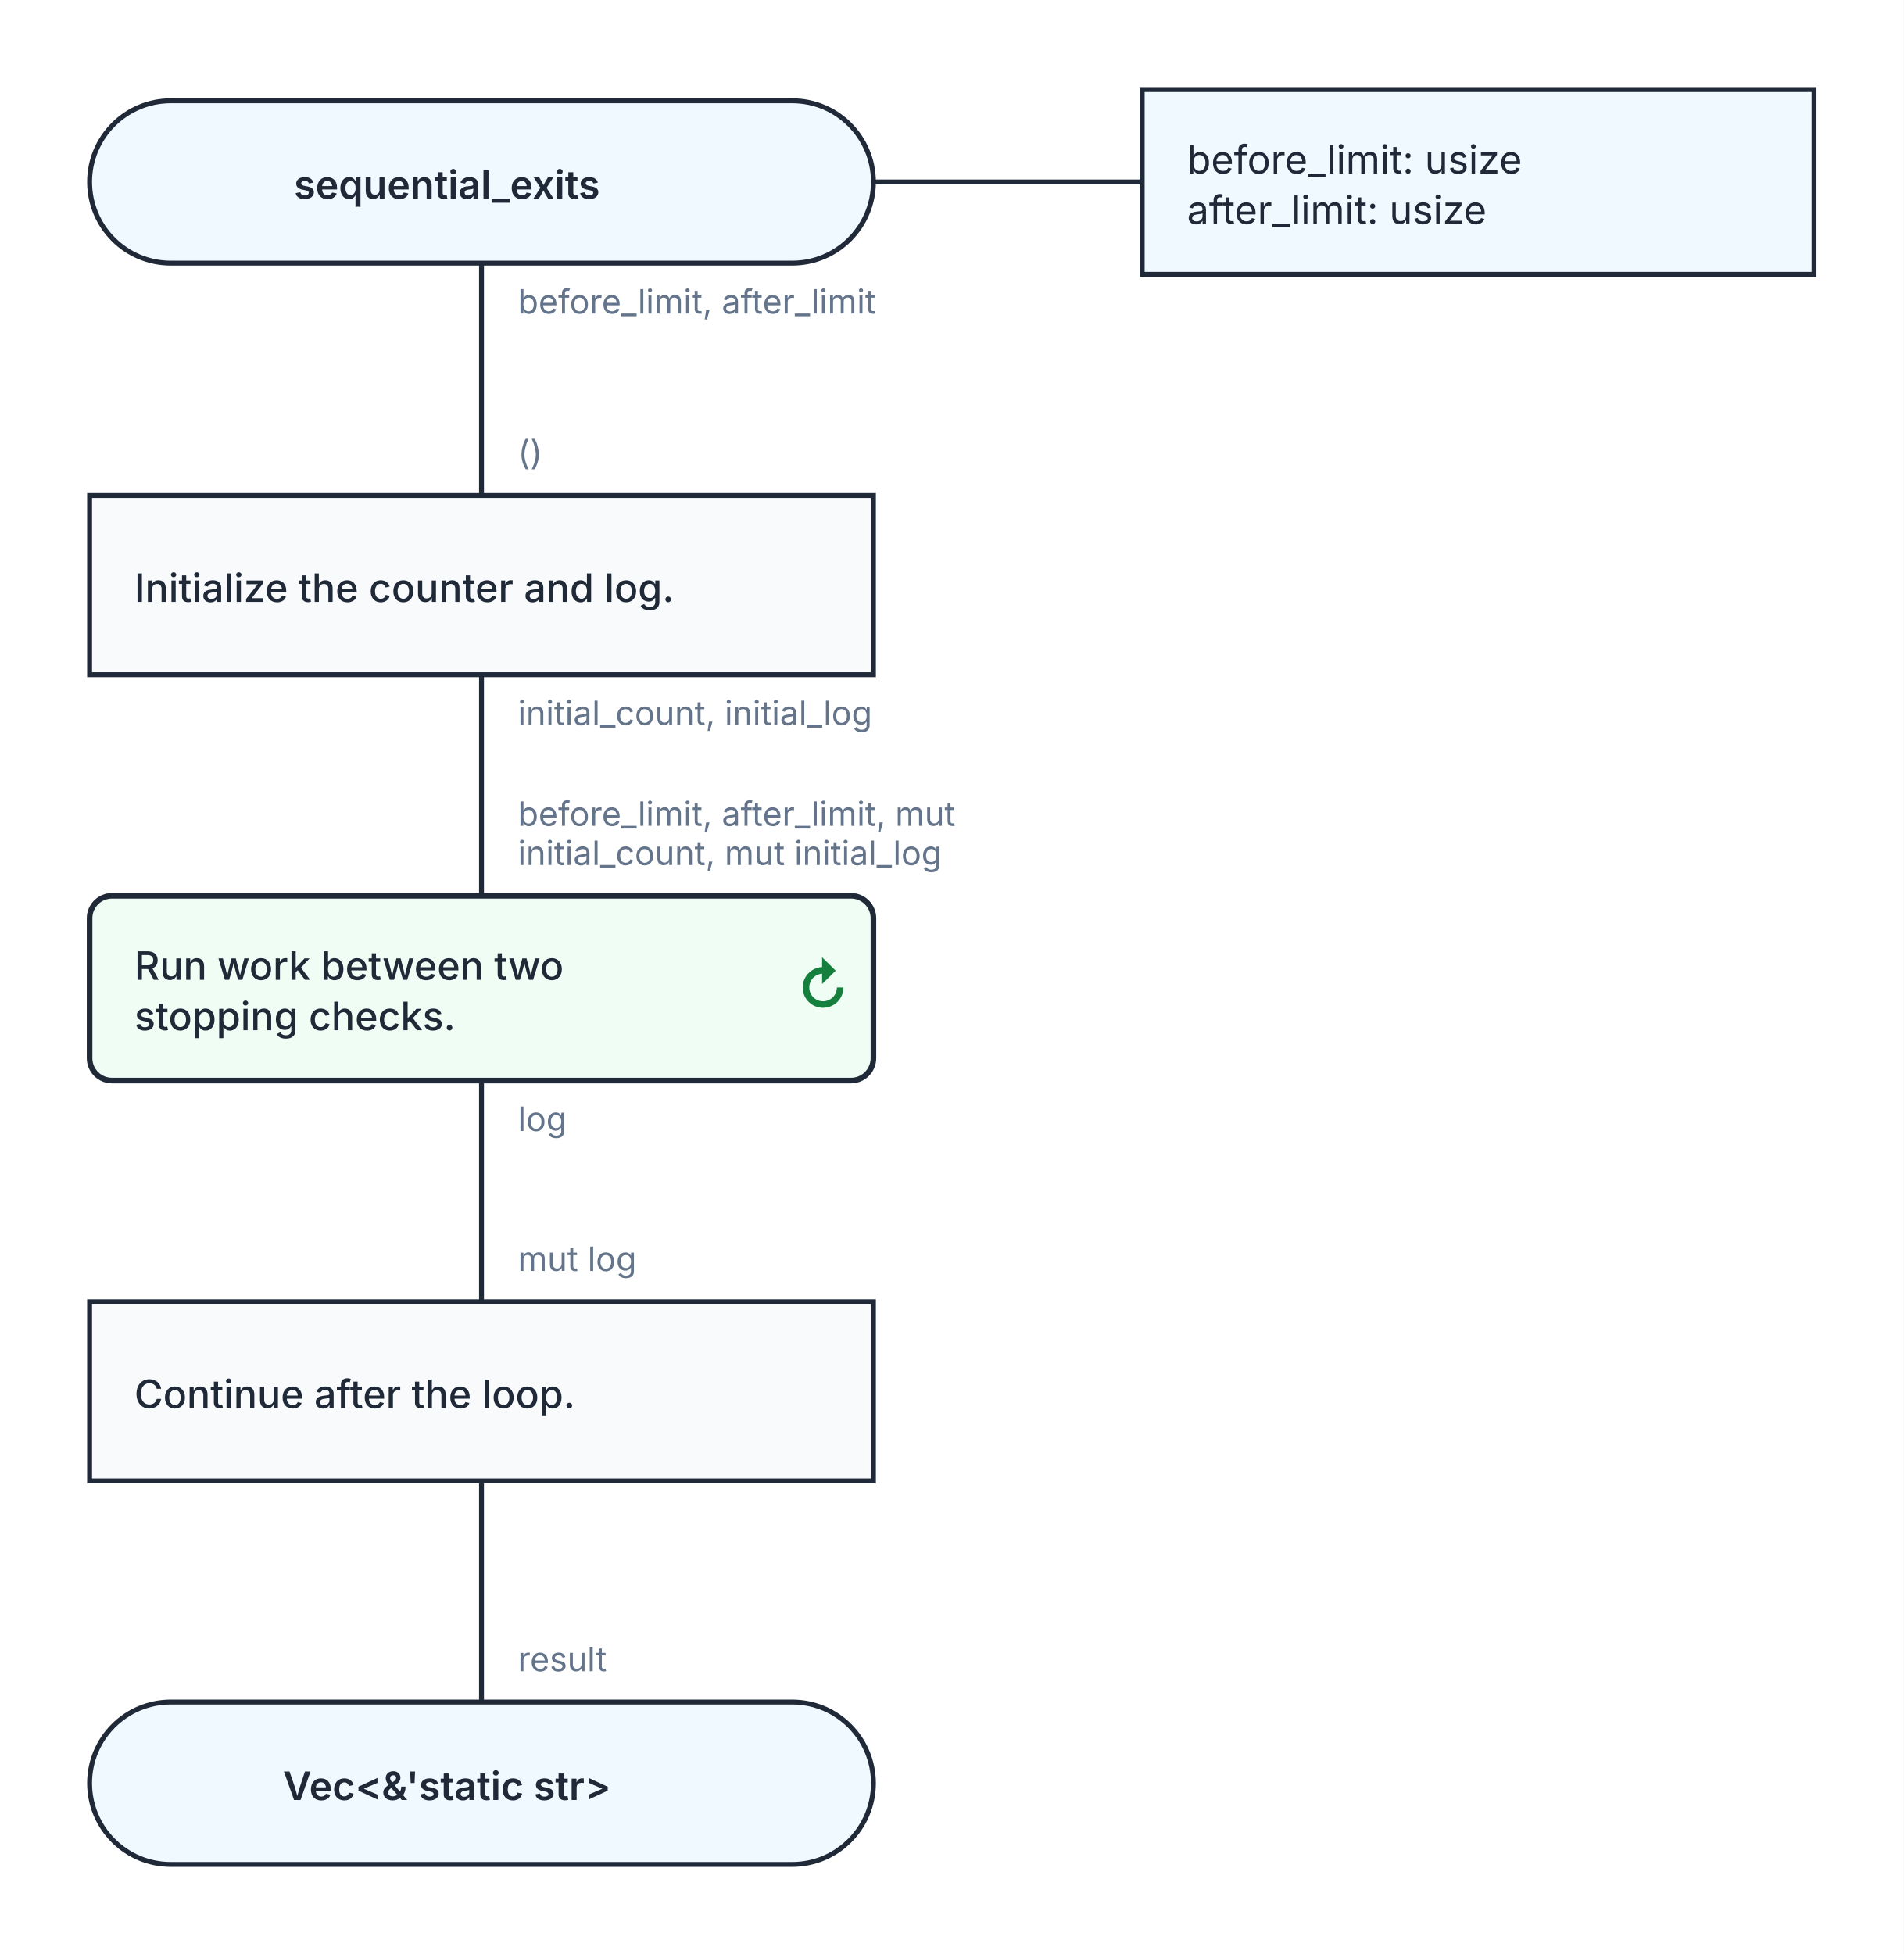
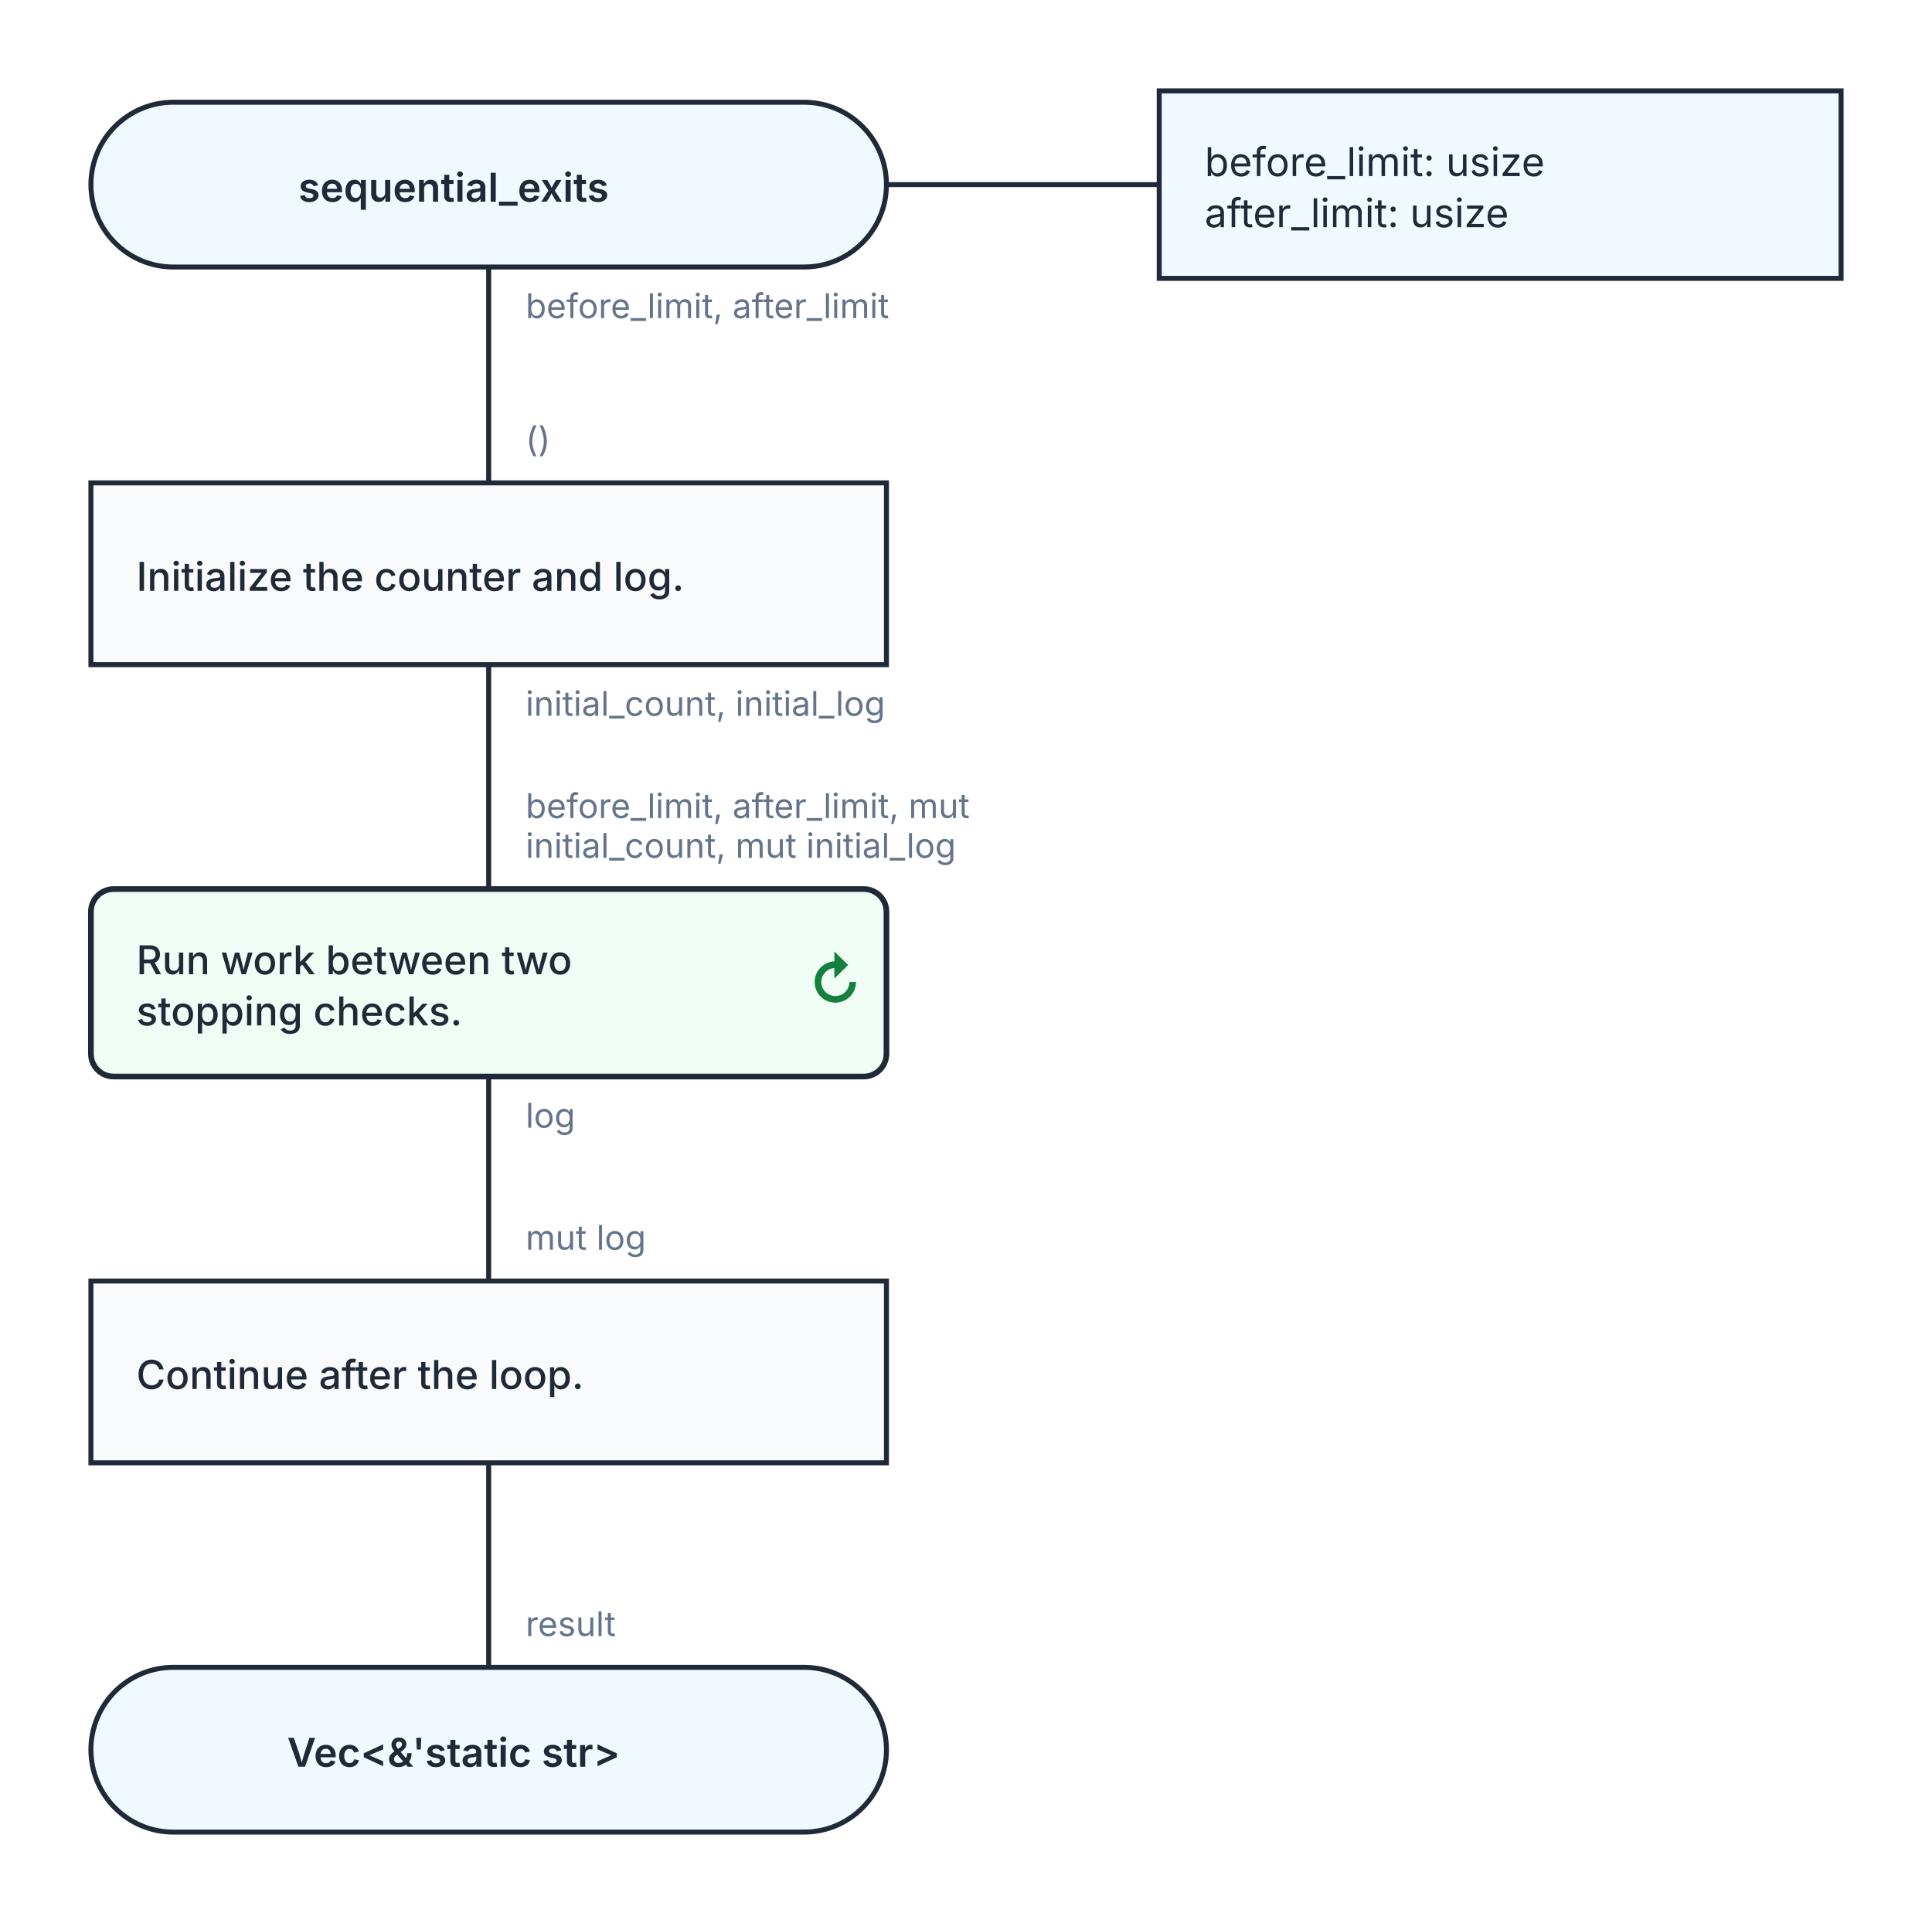
- <svg xmlns="http://www.w3.org/2000/svg" width="680" height="698" viewBox="0 0 680 698" role="img" aria-labelledby="kaalang-title" aria-describedby="kaalang-description">
+ <svg xmlns="http://www.w3.org/2000/svg" width="680" height="677" viewBox="0 0 680 677" role="img" aria-labelledby="kaalang-title" aria-describedby="kaalang-description">
  <defs>
    <style>
      svg { color: #1f2937; font-family: Inter, ui-sans-serif, system-ui, -apple-system, BlinkMacSystemFont, "Segoe UI", sans-serif; text-rendering: optimizeLegibility; }
      .connection { fill: none; stroke: currentColor; stroke-width: 1.75; stroke-linecap: square; stroke-linejoin: round; }
      .connection-label { fill: #64748b; font-size: 12px; font-weight: 400; paint-order: stroke; stroke: #ffffff; stroke-width: 5px; stroke-linejoin: round; text-anchor: start; }
      .branch-label { fill: currentColor; font-weight: 500; }
      .parameter-link { fill: none; stroke: currentColor; stroke-width: 1.75; }
      .node-shape { fill: #ffffff; stroke: currentColor; stroke-width: 1.75; }
      .start .node-shape, .end .node-shape, .parameter-panel .node-shape { fill: #f0f9ff; }
      .action .node-shape, .call .node-shape { fill: #f8fafc; }
      .call-bars { fill: none; stroke: currentColor; stroke-width: 1.75; }
      .loop .node-shape { fill: #f0fdf4; stroke-width: 2; }
      .loop-marker { fill: #15803d; font-size: 20px; font-weight: 700; text-anchor: middle; }
      .question .node-shape { fill: #fffbeb; }
      .select .node-shape, .case .node-shape { fill: #f5f3ff; }
      .label { fill: currentColor; font-size: 14px; text-anchor: middle; }
      .start .label, .question .label, .select .label, .case .label, .end .label { font-weight: 600; }
      .action .label, .call .label, .loop .label { font-weight: 500; text-anchor: start; }
      .parameter-panel .label { font-weight: 400; text-anchor: start; }
      .cycle-boundary { fill: #f0fdf433; stroke: #15803d; stroke-width: 1.5; stroke-dasharray: 7 5; }
      .cycle-caption { fill: #166534; font-size: 12px; font-weight: 600; paint-order: stroke; stroke: #ffffff; stroke-width: 4px; }
    </style>
  </defs>
  <rect width="100%" height="100%" fill="#ffffff" />
  <g class="cycle-regions">
  </g>
  <g class="connections">
-     <path class="connection" d="       M 172 94 L 172 177       M 172 241 L 172 320       M 172 386 L 172 465       M 172 529 L 172 608     " />
-     <text class="connection-label" x="185" y="597" xml:space="preserve">
+     <path class="connection" d="       M 172 94 L 172 170       M 172 234 L 172 313       M 172 379 L 172 451       M 172 515 L 172 587     " />
+     <text class="connection-label" x="185" y="576" xml:space="preserve">
      <tspan x="185" dy="0">result</tspan>
    </text>
    <text class="connection-label" x="185" y="112" xml:space="preserve">
      <tspan x="185" dy="0">before_limit, after_limit</tspan>
    </text>
-     <text class="connection-label" x="185" y="259" xml:space="preserve">
+     <text class="connection-label" x="185" y="252" xml:space="preserve">
      <tspan x="185" dy="0">initial_count, initial_log</tspan>
    </text>
-     <text class="connection-label" x="185" y="404" xml:space="preserve">
+     <text class="connection-label" x="185" y="397" xml:space="preserve">
      <tspan x="185" dy="0">log</tspan>
    </text>
-     <text class="connection-label" x="185" y="166" xml:space="preserve">
+     <text class="connection-label" x="185" y="159" xml:space="preserve">
      <tspan x="185" dy="0">()</tspan>
    </text>
-     <text class="connection-label" x="185" y="295" xml:space="preserve">
+     <text class="connection-label" x="185" y="288" xml:space="preserve">
      <tspan x="185" dy="0">before_limit, after_limit, mut </tspan>
      <tspan x="185" dy="14">initial_count, mut initial_log</tspan>
    </text>
-     <text class="connection-label" x="185" y="454" xml:space="preserve">
+     <text class="connection-label" x="185" y="440" xml:space="preserve">
      <tspan x="185" dy="0">mut log</tspan>
    </text>
  </g>
  <g class="nodes">
    <path class="parameter-link" d="M 312 65 L 408 65" />
    <g class="parameter-panel" transform="translate(528 65)">
      <rect class="node-shape" x="-120" y="-33" width="240" height="66" />
      <text class="label" x="-104" y="-3" xml:space="preserve">
        <tspan x="-104" dy="0">before_limit: usize</tspan>
        <tspan x="-104" dy="18">after_limit: usize</tspan>
      </text>
    </g>
    <g class="node start" transform="translate(172 65)">
      <rect class="node-shape" x="-140" y="-29" width="280" height="58" rx="29" />
      <text class="label" y="6" xml:space="preserve">
        <tspan x="0" dy="0">sequential_exits</tspan>
      </text>
    </g>
-     <g class="node action" transform="translate(172 209)">
+     <g class="node action" transform="translate(172 202)">
      <rect class="node-shape" x="-140" y="-32" width="280" height="64" />
      <text class="label" y="6" xml:space="preserve">
        <tspan x="-124" dy="0">Initialize the counter and log.</tspan>
      </text>
    </g>
-     <g class="node loop" transform="translate(172 353)">
+     <g class="node loop" transform="translate(172 346)">
      <rect class="node-shape" x="-140" y="-33" width="280" height="66" rx="8" />
      <text class="label" y="-3" xml:space="preserve">
        <tspan x="-124" dy="0">Run work between two </tspan>
        <tspan x="-124" dy="18">stopping checks.</tspan>
      </text>
      <text class="loop-marker" x="122" y="7" aria-hidden="true">↻</text>
    </g>
-     <g class="node action" transform="translate(172 497)">
+     <g class="node action" transform="translate(172 483)">
      <rect class="node-shape" x="-140" y="-32" width="280" height="64" />
      <text class="label" y="6" xml:space="preserve">
        <tspan x="-124" dy="0">Continue after the loop.</tspan>
      </text>
    </g>
-     <g class="node end" transform="translate(172 637)">
+     <g class="node end" transform="translate(172 616)">
      <rect class="node-shape" x="-140" y="-29" width="280" height="58" rx="29" />
      <text class="label" y="6" xml:space="preserve">
        <tspan x="0" dy="0">Vec&lt;&amp;'static str&gt;</tspan>
      </text>
    </g>
  </g>
</svg>
